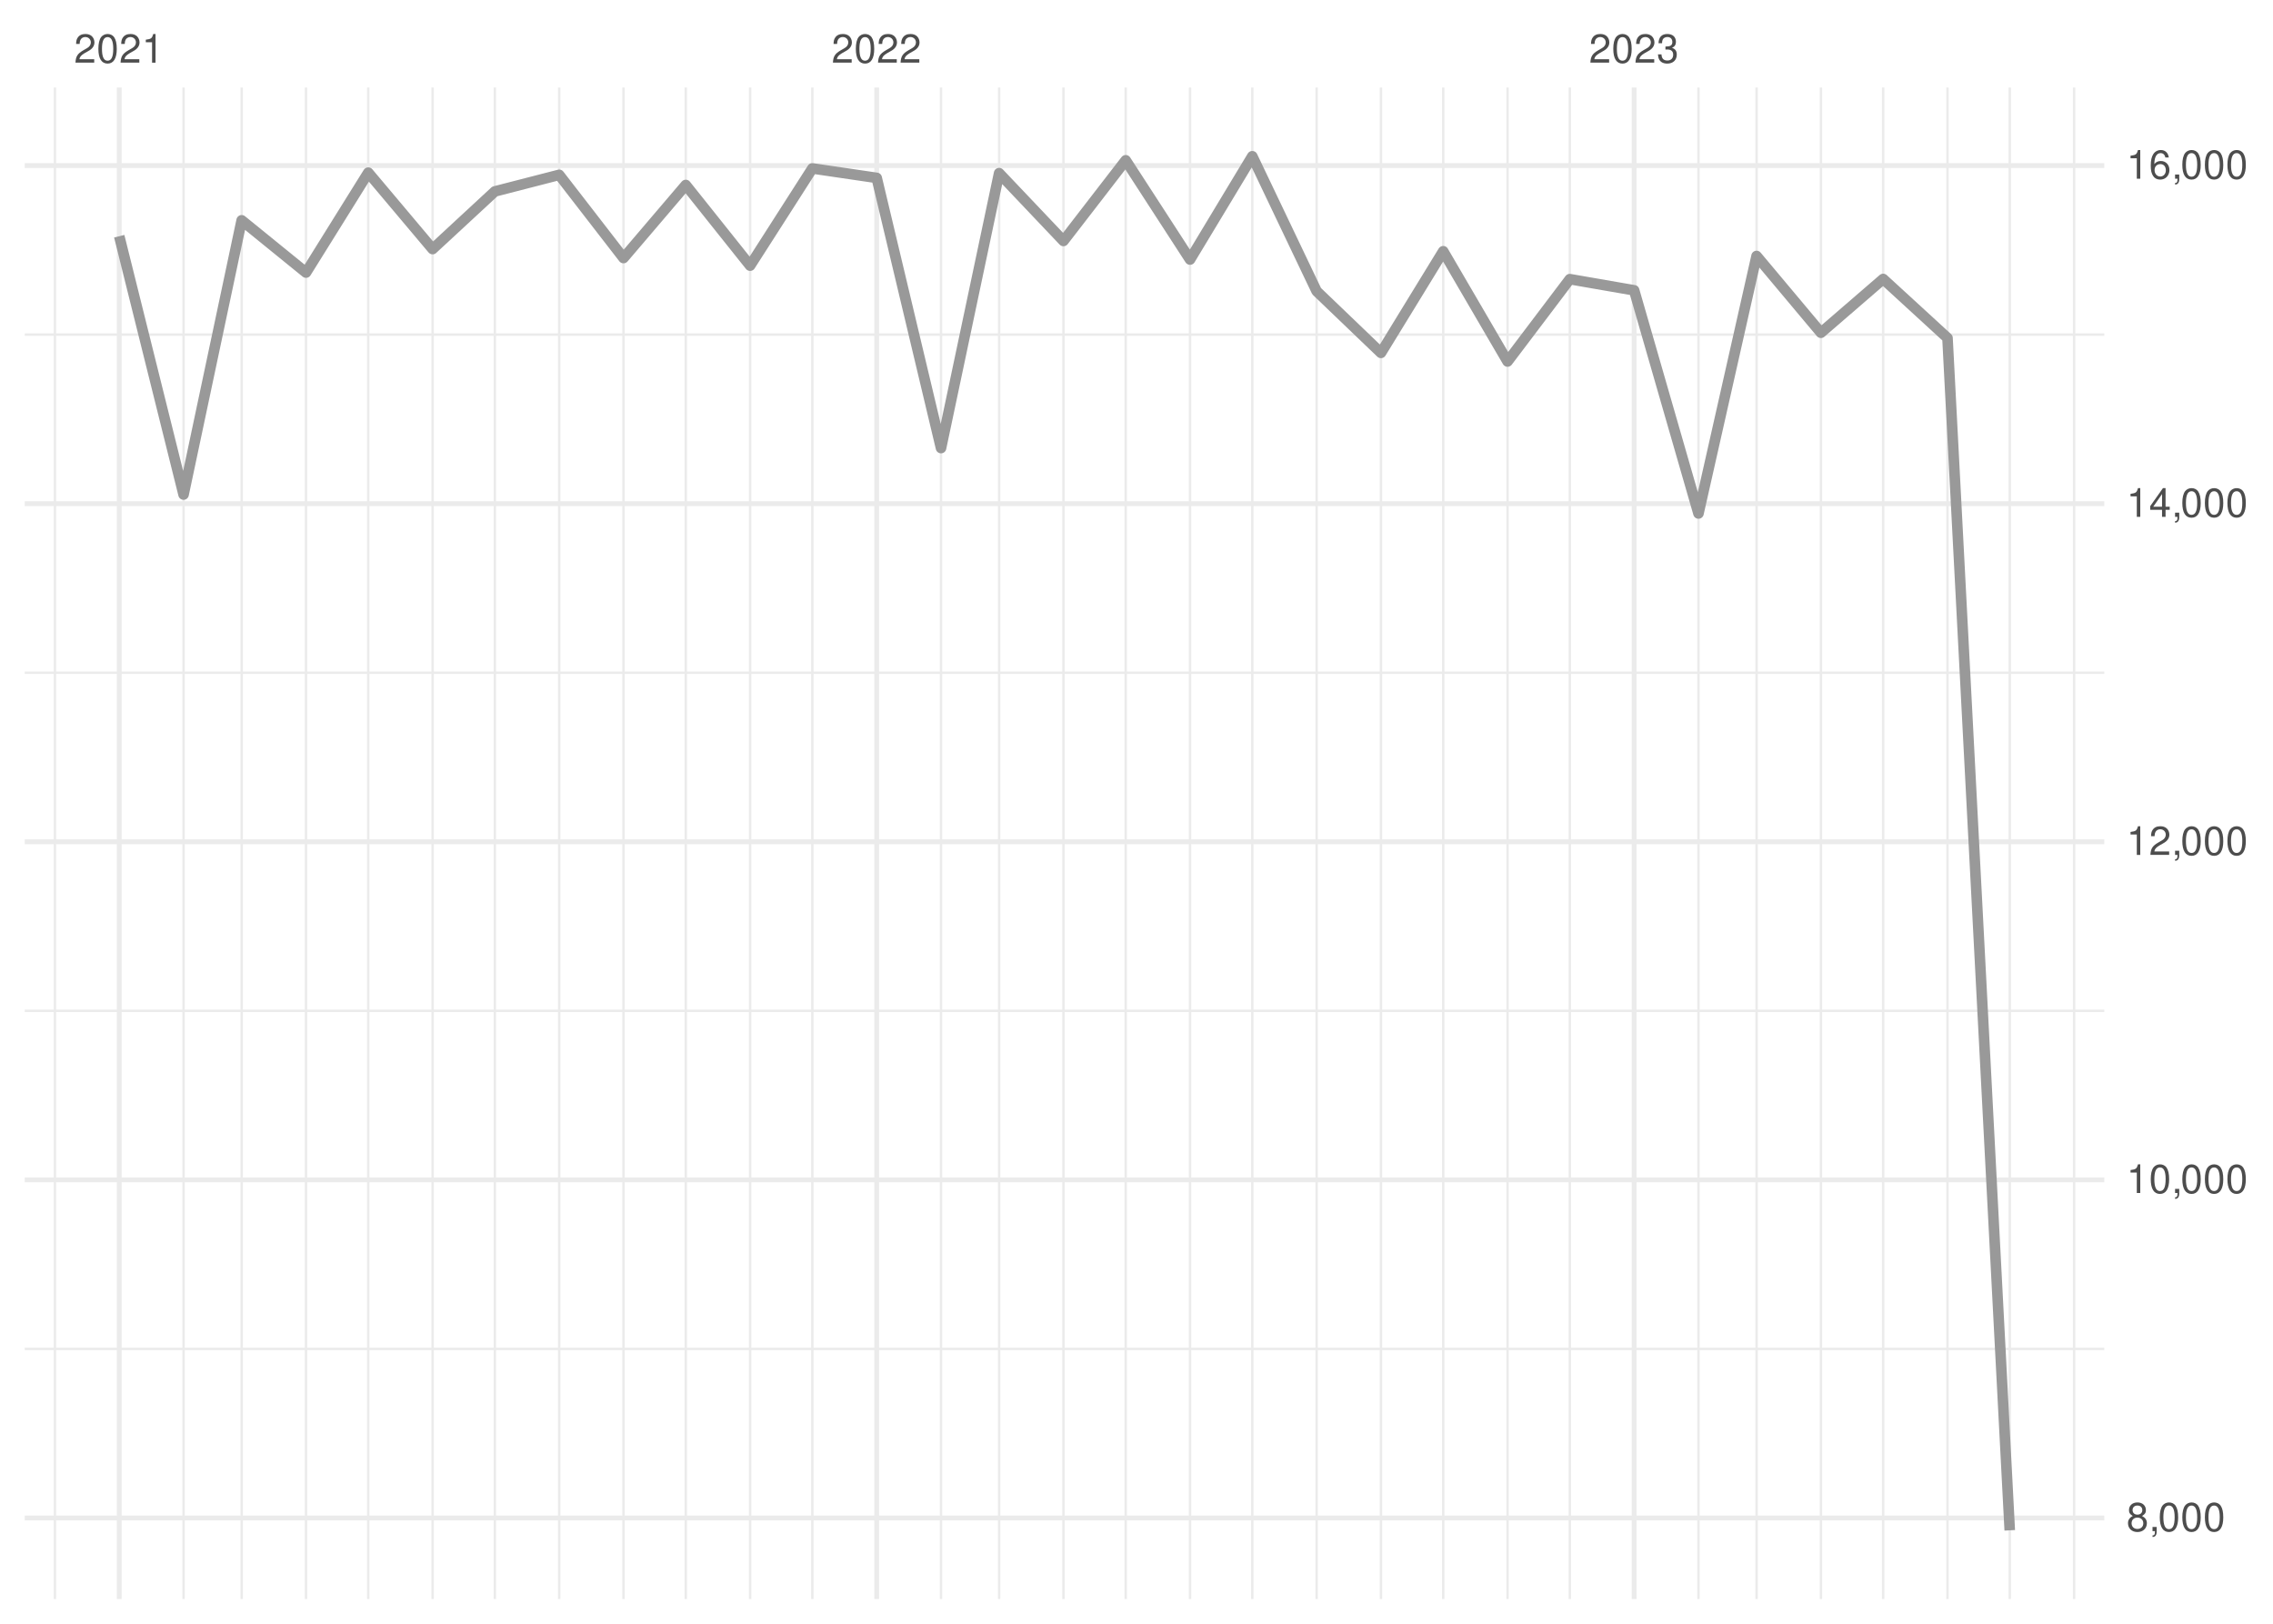
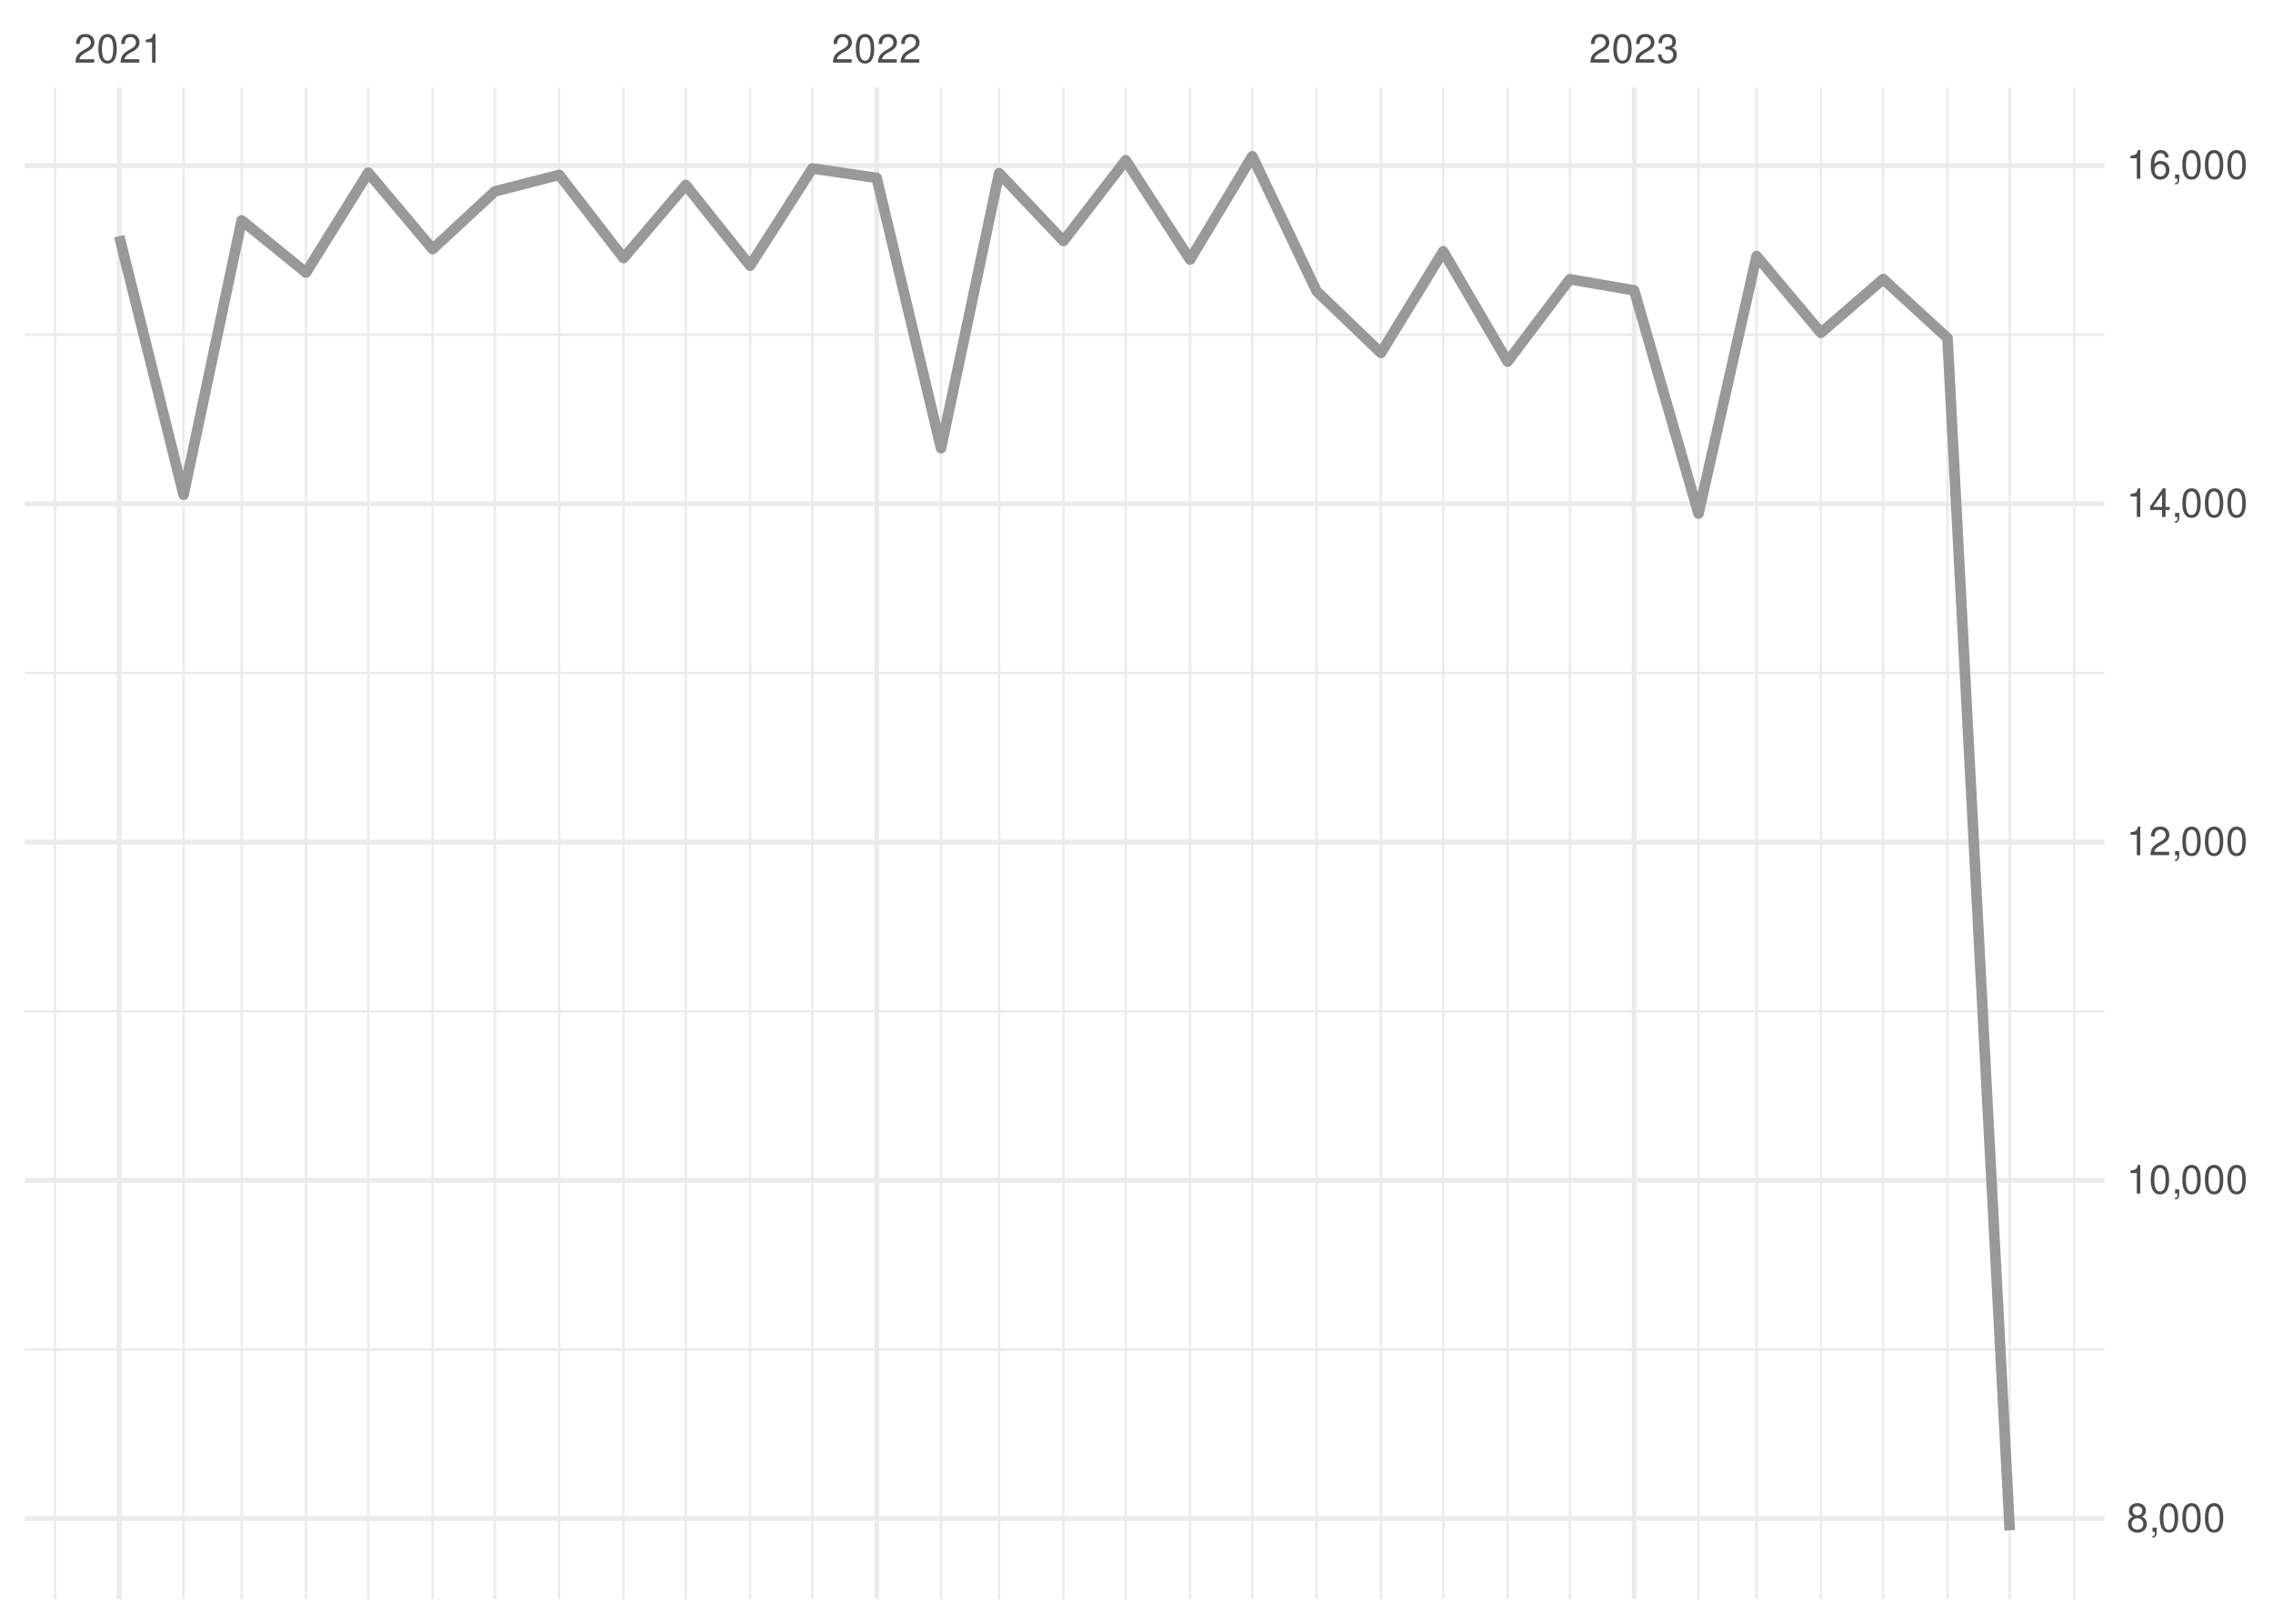
<svg xmlns="http://www.w3.org/2000/svg" xmlns:xlink="http://www.w3.org/1999/xlink" width="504pt" height="360pt" viewBox="0 0 504 360" version="1.1">
  <defs>
    <g>
      <symbol overflow="visible" id="glyph0-0">
        <path style="stroke:none;" d="" />
      </symbol>
      <symbol overflow="visible" id="glyph0-1">
        <path style="stroke:none;" d="M 4.453 -0.766 L 1.172 -0.766 C 1.25 -1.297 1.531 -1.625 2.297 -2.094 L 3.172 -2.594 C 4.047 -3.062 4.5 -3.719 4.5 -4.5 C 4.5 -5.031 4.281 -5.531 3.922 -5.875 C 3.547 -6.203 3.094 -6.359 2.5 -6.359 C 1.703 -6.359 1.125 -6.078 0.781 -5.531 C 0.547 -5.203 0.453 -4.797 0.438 -4.156 L 1.219 -4.156 C 1.234 -4.594 1.297 -4.844 1.406 -5.062 C 1.594 -5.438 2 -5.688 2.469 -5.688 C 3.172 -5.688 3.703 -5.172 3.703 -4.484 C 3.703 -3.969 3.406 -3.531 2.859 -3.219 L 2.047 -2.75 C 0.75 -2 0.375 -1.406 0.297 -0.016 L 4.453 -0.016 Z M 4.453 -0.766 " />
      </symbol>
      <symbol overflow="visible" id="glyph0-2">
        <path style="stroke:none;" d="M 2.422 -6.359 C 1.844 -6.359 1.312 -6.094 0.984 -5.672 C 0.578 -5.109 0.375 -4.25 0.375 -3.078 C 0.375 -0.938 1.078 0.203 2.422 0.203 C 3.734 0.203 4.453 -0.938 4.453 -3.031 C 4.453 -4.25 4.266 -5.078 3.859 -5.672 C 3.531 -6.109 3.016 -6.359 2.422 -6.359 Z M 2.422 -5.672 C 3.25 -5.672 3.672 -4.828 3.672 -3.094 C 3.672 -1.281 3.266 -0.438 2.406 -0.438 C 1.578 -0.438 1.172 -1.312 1.172 -3.062 C 1.172 -4.828 1.578 -5.672 2.422 -5.672 Z M 2.422 -5.672 " />
      </symbol>
      <symbol overflow="visible" id="glyph0-3">
        <path style="stroke:none;" d="M 2.281 -4.531 L 2.281 0 L 3.047 0 L 3.047 -6.359 L 2.547 -6.359 C 2.266 -5.391 2.094 -5.25 0.891 -5.094 L 0.891 -4.531 Z M 2.281 -4.531 " />
      </symbol>
      <symbol overflow="visible" id="glyph0-4">
        <path style="stroke:none;" d="M 1.938 -2.922 L 2.359 -2.922 C 3.203 -2.922 3.656 -2.531 3.656 -1.766 C 3.656 -0.969 3.172 -0.484 2.375 -0.484 C 1.516 -0.484 1.109 -0.922 1.062 -1.844 L 0.281 -1.844 C 0.312 -1.344 0.406 -1 0.547 -0.719 C 0.875 -0.109 1.484 0.203 2.344 0.203 C 3.625 0.203 4.453 -0.578 4.453 -1.781 C 4.453 -2.594 4.141 -3.031 3.391 -3.297 C 3.969 -3.531 4.266 -3.969 4.266 -4.609 C 4.266 -5.703 3.547 -6.359 2.359 -6.359 C 1.109 -6.359 0.438 -5.656 0.406 -4.312 L 1.188 -4.312 C 1.203 -4.703 1.234 -4.922 1.328 -5.109 C 1.5 -5.469 1.891 -5.688 2.375 -5.688 C 3.062 -5.688 3.469 -5.266 3.469 -4.578 C 3.469 -4.141 3.312 -3.859 2.969 -3.719 C 2.766 -3.625 2.484 -3.594 1.938 -3.578 Z M 1.938 -2.922 " />
      </symbol>
      <symbol overflow="visible" id="glyph0-5">
        <path style="stroke:none;" d="M 3.438 -3.359 C 4.094 -3.75 4.297 -4.062 4.297 -4.656 C 4.297 -5.672 3.531 -6.359 2.422 -6.359 C 1.312 -6.359 0.547 -5.672 0.547 -4.672 C 0.547 -4.062 0.75 -3.75 1.391 -3.359 C 0.672 -2.984 0.328 -2.469 0.328 -1.766 C 0.328 -0.609 1.172 0.203 2.422 0.203 C 3.656 0.203 4.516 -0.609 4.516 -1.766 C 4.516 -2.469 4.156 -2.984 3.438 -3.359 Z M 2.422 -5.672 C 3.078 -5.672 3.5 -5.281 3.5 -4.641 C 3.5 -4.047 3.062 -3.656 2.422 -3.656 C 1.766 -3.656 1.344 -4.047 1.344 -4.656 C 1.344 -5.281 1.766 -5.672 2.422 -5.672 Z M 2.422 -3 C 3.188 -3 3.719 -2.484 3.719 -1.75 C 3.719 -0.984 3.203 -0.484 2.406 -0.484 C 1.641 -0.484 1.125 -1 1.125 -1.734 C 1.125 -2.5 1.641 -3 2.422 -3 Z M 2.422 -3 " />
      </symbol>
      <symbol overflow="visible" id="glyph0-6">
        <path style="stroke:none;" d="M 0.766 -0.922 L 0.766 0 L 1.297 0 L 1.297 0.156 C 1.297 0.766 1.172 0.938 0.766 0.953 L 0.766 1.297 C 1.344 1.312 1.688 0.891 1.688 0.141 L 1.688 -0.922 Z M 0.766 -0.922 " />
      </symbol>
      <symbol overflow="visible" id="glyph0-7">
        <path style="stroke:none;" d="M 2.875 -1.547 L 2.875 0 L 3.656 0 L 3.656 -1.547 L 4.578 -1.547 L 4.578 -2.234 L 3.656 -2.234 L 3.656 -6.359 L 3.078 -6.359 L 0.25 -2.359 L 0.25 -1.547 Z M 2.875 -2.234 L 0.922 -2.234 L 2.875 -5.047 Z M 2.875 -2.234 " />
      </symbol>
      <symbol overflow="visible" id="glyph0-8">
        <path style="stroke:none;" d="M 4.375 -4.703 C 4.234 -5.75 3.562 -6.359 2.609 -6.359 C 1.922 -6.359 1.312 -6.031 0.938 -5.453 C 0.547 -4.828 0.375 -4.062 0.375 -2.906 C 0.375 -1.828 0.531 -1.156 0.906 -0.594 C 1.234 -0.078 1.781 0.203 2.469 0.203 C 3.656 0.203 4.516 -0.688 4.516 -1.922 C 4.516 -3.094 3.719 -3.922 2.609 -3.922 C 1.984 -3.922 1.5 -3.688 1.172 -3.234 C 1.172 -4.797 1.672 -5.672 2.562 -5.672 C 3.109 -5.672 3.484 -5.328 3.609 -4.703 Z M 2.5 -3.234 C 3.25 -3.234 3.719 -2.703 3.719 -1.859 C 3.719 -1.062 3.188 -0.484 2.484 -0.484 C 1.766 -0.484 1.219 -1.094 1.219 -1.906 C 1.219 -2.688 1.734 -3.234 2.5 -3.234 Z M 2.5 -3.234 " />
      </symbol>
    </g>
    <clipPath id="clip1">
      <path d="M 5.48 298 L 466.59 298 L 466.59 300 L 5.48 300 Z M 5.48 298 " />
    </clipPath>
    <clipPath id="clip2">
      <path d="M 5.48 223 L 466.59 223 L 466.59 225 L 5.48 225 Z M 5.48 223 " />
    </clipPath>
    <clipPath id="clip3">
      <path d="M 5.48 148 L 466.59 148 L 466.59 150 L 5.48 150 Z M 5.48 148 " />
    </clipPath>
    <clipPath id="clip4">
      <path d="M 5.48 73 L 466.59 73 L 466.59 75 L 5.48 75 Z M 5.48 73 " />
    </clipPath>
    <clipPath id="clip5">
      <path d="M 11 19.41 L 13 19.41 L 13 354.52 L 11 354.52 Z M 11 19.41 " />
    </clipPath>
    <clipPath id="clip6">
      <path d="M 40 19.41 L 41 19.41 L 41 354.52 L 40 354.52 Z M 40 19.41 " />
    </clipPath>
    <clipPath id="clip7">
      <path d="M 53 19.41 L 54 19.41 L 54 354.52 L 53 354.52 Z M 53 19.41 " />
    </clipPath>
    <clipPath id="clip8">
      <path d="M 67 19.41 L 69 19.41 L 69 354.52 L 67 354.52 Z M 67 19.41 " />
    </clipPath>
    <clipPath id="clip9">
      <path d="M 81 19.41 L 82 19.41 L 82 354.52 L 81 354.52 Z M 81 19.41 " />
    </clipPath>
    <clipPath id="clip10">
      <path d="M 95 19.41 L 97 19.41 L 97 354.52 L 95 354.52 Z M 95 19.41 " />
    </clipPath>
    <clipPath id="clip11">
      <path d="M 109 19.41 L 110 19.41 L 110 354.52 L 109 354.52 Z M 109 19.41 " />
    </clipPath>
    <clipPath id="clip12">
      <path d="M 123 19.41 L 125 19.41 L 125 354.52 L 123 354.52 Z M 123 19.41 " />
    </clipPath>
    <clipPath id="clip13">
      <path d="M 137 19.41 L 139 19.41 L 139 354.52 L 137 354.52 Z M 137 19.41 " />
    </clipPath>
    <clipPath id="clip14">
      <path d="M 151 19.41 L 153 19.41 L 153 354.52 L 151 354.52 Z M 151 19.41 " />
    </clipPath>
    <clipPath id="clip15">
      <path d="M 166 19.41 L 167 19.41 L 167 354.52 L 166 354.52 Z M 166 19.41 " />
    </clipPath>
    <clipPath id="clip16">
      <path d="M 179 19.41 L 181 19.41 L 181 354.52 L 179 354.52 Z M 179 19.41 " />
    </clipPath>
    <clipPath id="clip17">
      <path d="M 208 19.41 L 209 19.41 L 209 354.52 L 208 354.52 Z M 208 19.41 " />
    </clipPath>
    <clipPath id="clip18">
      <path d="M 221 19.41 L 222 19.41 L 222 354.52 L 221 354.52 Z M 221 19.41 " />
    </clipPath>
    <clipPath id="clip19">
      <path d="M 235 19.41 L 237 19.41 L 237 354.52 L 235 354.52 Z M 235 19.41 " />
    </clipPath>
    <clipPath id="clip20">
      <path d="M 249 19.41 L 250 19.41 L 250 354.52 L 249 354.52 Z M 249 19.41 " />
    </clipPath>
    <clipPath id="clip21">
      <path d="M 263 19.41 L 265 19.41 L 265 354.52 L 263 354.52 Z M 263 19.41 " />
    </clipPath>
    <clipPath id="clip22">
      <path d="M 277 19.41 L 278 19.41 L 278 354.52 L 277 354.52 Z M 277 19.41 " />
    </clipPath>
    <clipPath id="clip23">
      <path d="M 291 19.41 L 293 19.41 L 293 354.52 L 291 354.52 Z M 291 19.41 " />
    </clipPath>
    <clipPath id="clip24">
      <path d="M 305 19.41 L 307 19.41 L 307 354.52 L 305 354.52 Z M 305 19.41 " />
    </clipPath>
    <clipPath id="clip25">
      <path d="M 319 19.41 L 321 19.41 L 321 354.52 L 319 354.52 Z M 319 19.41 " />
    </clipPath>
    <clipPath id="clip26">
      <path d="M 334 19.41 L 335 19.41 L 335 354.52 L 334 354.52 Z M 334 19.41 " />
    </clipPath>
    <clipPath id="clip27">
      <path d="M 347 19.41 L 349 19.41 L 349 354.52 L 347 354.52 Z M 347 19.41 " />
    </clipPath>
    <clipPath id="clip28">
      <path d="M 376 19.41 L 377 19.41 L 377 354.52 L 376 354.52 Z M 376 19.41 " />
    </clipPath>
    <clipPath id="clip29">
      <path d="M 389 19.41 L 390 19.41 L 390 354.52 L 389 354.52 Z M 389 19.41 " />
    </clipPath>
    <clipPath id="clip30">
      <path d="M 403 19.41 L 405 19.41 L 405 354.52 L 403 354.52 Z M 403 19.41 " />
    </clipPath>
    <clipPath id="clip31">
      <path d="M 417 19.41 L 418 19.41 L 418 354.52 L 417 354.52 Z M 417 19.41 " />
    </clipPath>
    <clipPath id="clip32">
      <path d="M 431 19.41 L 433 19.41 L 433 354.52 L 431 354.52 Z M 431 19.41 " />
    </clipPath>
    <clipPath id="clip33">
      <path d="M 445 19.41 L 446 19.41 L 446 354.52 L 445 354.52 Z M 445 19.41 " />
    </clipPath>
    <clipPath id="clip34">
      <path d="M 459 19.41 L 461 19.41 L 461 354.52 L 459 354.52 Z M 459 19.41 " />
    </clipPath>
    <clipPath id="clip35">
      <path d="M 5.48 336 L 466.59 336 L 466.59 338 L 5.48 338 Z M 5.48 336 " />
    </clipPath>
    <clipPath id="clip36">
      <path d="M 5.48 261 L 466.59 261 L 466.59 263 L 5.48 263 Z M 5.48 261 " />
    </clipPath>
    <clipPath id="clip37">
      <path d="M 5.48 186 L 466.59 186 L 466.59 188 L 5.48 188 Z M 5.48 186 " />
    </clipPath>
    <clipPath id="clip38">
      <path d="M 5.48 111 L 466.59 111 L 466.59 113 L 5.48 113 Z M 5.48 111 " />
    </clipPath>
    <clipPath id="clip39">
      <path d="M 5.48 36 L 466.59 36 L 466.59 38 L 5.48 38 Z M 5.48 36 " />
    </clipPath>
    <clipPath id="clip40">
      <path d="M 25 19.41 L 27 19.41 L 27 354.52 L 25 354.52 Z M 25 19.41 " />
    </clipPath>
    <clipPath id="clip41">
      <path d="M 193 19.41 L 195 19.41 L 195 354.52 L 193 354.52 Z M 193 19.41 " />
    </clipPath>
    <clipPath id="clip42">
      <path d="M 361 19.41 L 363 19.41 L 363 354.52 L 361 354.52 Z M 361 19.41 " />
    </clipPath>
  </defs>
  <g id="surface26">
    <rect x="0" y="0" width="504" height="360" style="fill:rgb(100%,100%,100%);fill-opacity:1;stroke:none;" />
    <g clip-path="url(#clip1)" clip-rule="nonzero">
-       <path style="fill:none;stroke-width:0.533;stroke-linecap:butt;stroke-linejoin:round;stroke:rgb(92.157%,92.157%,92.157%);stroke-opacity:1;stroke-miterlimit:10;" d="M 5.48 299.07 L 466.59 299.07 " />
+       <path style="fill:none;stroke-width:0.533;stroke-linecap:butt;stroke-linejoin:round;stroke:rgb(92.157%,92.157%,92.157%);stroke-opacity:1;stroke-miterlimit:10;" d="M 5.48 299.203 L 466.59 299.203 " />
    </g>
    <g clip-path="url(#clip2)" clip-rule="nonzero">
-       <path style="fill:none;stroke-width:0.533;stroke-linecap:butt;stroke-linejoin:round;stroke:rgb(92.157%,92.157%,92.157%);stroke-opacity:1;stroke-miterlimit:10;" d="M 5.48 224.109 L 466.59 224.109 " />
+       <path style="fill:none;stroke-width:0.533;stroke-linecap:butt;stroke-linejoin:round;stroke:rgb(92.157%,92.157%,92.157%);stroke-opacity:1;stroke-miterlimit:10;" d="M 5.48 224.203 L 466.59 224.203 " />
    </g>
    <g clip-path="url(#clip3)" clip-rule="nonzero">
-       <path style="fill:none;stroke-width:0.533;stroke-linecap:butt;stroke-linejoin:round;stroke:rgb(92.157%,92.157%,92.157%);stroke-opacity:1;stroke-miterlimit:10;" d="M 5.48 149.148 L 466.59 149.148 " />
+       <path style="fill:none;stroke-width:0.533;stroke-linecap:butt;stroke-linejoin:round;stroke:rgb(92.157%,92.157%,92.157%);stroke-opacity:1;stroke-miterlimit:10;" d="M 5.48 149.203 L 466.59 149.203 " />
    </g>
    <g clip-path="url(#clip4)" clip-rule="nonzero">
-       <path style="fill:none;stroke-width:0.533;stroke-linecap:butt;stroke-linejoin:round;stroke:rgb(92.157%,92.157%,92.157%);stroke-opacity:1;stroke-miterlimit:10;" d="M 5.48 74.188 L 466.59 74.188 " />
+       <path style="fill:none;stroke-width:0.533;stroke-linecap:butt;stroke-linejoin:round;stroke:rgb(92.157%,92.157%,92.157%);stroke-opacity:1;stroke-miterlimit:10;" d="M 5.48 74.203 L 466.59 74.203 " />
    </g>
    <g clip-path="url(#clip5)" clip-rule="nonzero">
      <path style="fill:none;stroke-width:0.533;stroke-linecap:butt;stroke-linejoin:round;stroke:rgb(92.157%,92.157%,92.157%);stroke-opacity:1;stroke-miterlimit:10;" d="M 12.176 354.52 L 12.176 19.41 " />
    </g>
    <g clip-path="url(#clip6)" clip-rule="nonzero">
      <path style="fill:none;stroke-width:0.533;stroke-linecap:butt;stroke-linejoin:round;stroke:rgb(92.157%,92.157%,92.157%);stroke-opacity:1;stroke-miterlimit:10;" d="M 40.703 354.52 L 40.703 19.41 " />
    </g>
    <g clip-path="url(#clip7)" clip-rule="nonzero">
      <path style="fill:none;stroke-width:0.533;stroke-linecap:butt;stroke-linejoin:round;stroke:rgb(92.157%,92.157%,92.157%);stroke-opacity:1;stroke-miterlimit:10;" d="M 53.586 354.52 L 53.586 19.41 " />
    </g>
    <g clip-path="url(#clip8)" clip-rule="nonzero">
      <path style="fill:none;stroke-width:0.533;stroke-linecap:butt;stroke-linejoin:round;stroke:rgb(92.157%,92.157%,92.157%);stroke-opacity:1;stroke-miterlimit:10;" d="M 67.852 354.52 L 67.852 19.41 " />
    </g>
    <g clip-path="url(#clip9)" clip-rule="nonzero">
      <path style="fill:none;stroke-width:0.533;stroke-linecap:butt;stroke-linejoin:round;stroke:rgb(92.157%,92.157%,92.157%);stroke-opacity:1;stroke-miterlimit:10;" d="M 81.656 354.52 L 81.656 19.41 " />
    </g>
    <g clip-path="url(#clip10)" clip-rule="nonzero">
      <path style="fill:none;stroke-width:0.533;stroke-linecap:butt;stroke-linejoin:round;stroke:rgb(92.157%,92.157%,92.157%);stroke-opacity:1;stroke-miterlimit:10;" d="M 95.922 354.52 L 95.922 19.41 " />
    </g>
    <g clip-path="url(#clip11)" clip-rule="nonzero">
      <path style="fill:none;stroke-width:0.533;stroke-linecap:butt;stroke-linejoin:round;stroke:rgb(92.157%,92.157%,92.157%);stroke-opacity:1;stroke-miterlimit:10;" d="M 109.727 354.52 L 109.727 19.41 " />
    </g>
    <g clip-path="url(#clip12)" clip-rule="nonzero">
      <path style="fill:none;stroke-width:0.533;stroke-linecap:butt;stroke-linejoin:round;stroke:rgb(92.157%,92.157%,92.157%);stroke-opacity:1;stroke-miterlimit:10;" d="M 123.988 354.52 L 123.988 19.41 " />
    </g>
    <g clip-path="url(#clip13)" clip-rule="nonzero">
      <path style="fill:none;stroke-width:0.533;stroke-linecap:butt;stroke-linejoin:round;stroke:rgb(92.157%,92.157%,92.157%);stroke-opacity:1;stroke-miterlimit:10;" d="M 138.254 354.52 L 138.254 19.41 " />
    </g>
    <g clip-path="url(#clip14)" clip-rule="nonzero">
      <path style="fill:none;stroke-width:0.533;stroke-linecap:butt;stroke-linejoin:round;stroke:rgb(92.157%,92.157%,92.157%);stroke-opacity:1;stroke-miterlimit:10;" d="M 152.059 354.52 L 152.059 19.41 " />
    </g>
    <g clip-path="url(#clip15)" clip-rule="nonzero">
      <path style="fill:none;stroke-width:0.533;stroke-linecap:butt;stroke-linejoin:round;stroke:rgb(92.157%,92.157%,92.157%);stroke-opacity:1;stroke-miterlimit:10;" d="M 166.324 354.52 L 166.324 19.41 " />
    </g>
    <g clip-path="url(#clip16)" clip-rule="nonzero">
      <path style="fill:none;stroke-width:0.533;stroke-linecap:butt;stroke-linejoin:round;stroke:rgb(92.157%,92.157%,92.157%);stroke-opacity:1;stroke-miterlimit:10;" d="M 180.125 354.52 L 180.125 19.41 " />
    </g>
    <g clip-path="url(#clip17)" clip-rule="nonzero">
      <path style="fill:none;stroke-width:0.533;stroke-linecap:butt;stroke-linejoin:round;stroke:rgb(92.157%,92.157%,92.157%);stroke-opacity:1;stroke-miterlimit:10;" d="M 208.656 354.52 L 208.656 19.41 " />
    </g>
    <g clip-path="url(#clip18)" clip-rule="nonzero">
      <path style="fill:none;stroke-width:0.533;stroke-linecap:butt;stroke-linejoin:round;stroke:rgb(92.157%,92.157%,92.157%);stroke-opacity:1;stroke-miterlimit:10;" d="M 221.539 354.52 L 221.539 19.41 " />
    </g>
    <g clip-path="url(#clip19)" clip-rule="nonzero">
      <path style="fill:none;stroke-width:0.533;stroke-linecap:butt;stroke-linejoin:round;stroke:rgb(92.157%,92.157%,92.157%);stroke-opacity:1;stroke-miterlimit:10;" d="M 235.805 354.52 L 235.805 19.41 " />
    </g>
    <g clip-path="url(#clip20)" clip-rule="nonzero">
      <path style="fill:none;stroke-width:0.533;stroke-linecap:butt;stroke-linejoin:round;stroke:rgb(92.157%,92.157%,92.157%);stroke-opacity:1;stroke-miterlimit:10;" d="M 249.609 354.52 L 249.609 19.41 " />
    </g>
    <g clip-path="url(#clip21)" clip-rule="nonzero">
      <path style="fill:none;stroke-width:0.533;stroke-linecap:butt;stroke-linejoin:round;stroke:rgb(92.157%,92.157%,92.157%);stroke-opacity:1;stroke-miterlimit:10;" d="M 263.871 354.52 L 263.871 19.41 " />
    </g>
    <g clip-path="url(#clip22)" clip-rule="nonzero">
      <path style="fill:none;stroke-width:0.533;stroke-linecap:butt;stroke-linejoin:round;stroke:rgb(92.157%,92.157%,92.157%);stroke-opacity:1;stroke-miterlimit:10;" d="M 277.676 354.52 L 277.676 19.41 " />
    </g>
    <g clip-path="url(#clip23)" clip-rule="nonzero">
      <path style="fill:none;stroke-width:0.533;stroke-linecap:butt;stroke-linejoin:round;stroke:rgb(92.157%,92.157%,92.157%);stroke-opacity:1;stroke-miterlimit:10;" d="M 291.941 354.52 L 291.941 19.41 " />
    </g>
    <g clip-path="url(#clip24)" clip-rule="nonzero">
      <path style="fill:none;stroke-width:0.533;stroke-linecap:butt;stroke-linejoin:round;stroke:rgb(92.157%,92.157%,92.157%);stroke-opacity:1;stroke-miterlimit:10;" d="M 306.207 354.52 L 306.207 19.41 " />
    </g>
    <g clip-path="url(#clip25)" clip-rule="nonzero">
      <path style="fill:none;stroke-width:0.533;stroke-linecap:butt;stroke-linejoin:round;stroke:rgb(92.157%,92.157%,92.157%);stroke-opacity:1;stroke-miterlimit:10;" d="M 320.012 354.52 L 320.012 19.41 " />
    </g>
    <g clip-path="url(#clip26)" clip-rule="nonzero">
      <path style="fill:none;stroke-width:0.533;stroke-linecap:butt;stroke-linejoin:round;stroke:rgb(92.157%,92.157%,92.157%);stroke-opacity:1;stroke-miterlimit:10;" d="M 334.273 354.52 L 334.273 19.41 " />
    </g>
    <g clip-path="url(#clip27)" clip-rule="nonzero">
      <path style="fill:none;stroke-width:0.533;stroke-linecap:butt;stroke-linejoin:round;stroke:rgb(92.157%,92.157%,92.157%);stroke-opacity:1;stroke-miterlimit:10;" d="M 348.078 354.52 L 348.078 19.41 " />
    </g>
    <g clip-path="url(#clip28)" clip-rule="nonzero">
      <path style="fill:none;stroke-width:0.533;stroke-linecap:butt;stroke-linejoin:round;stroke:rgb(92.157%,92.157%,92.157%);stroke-opacity:1;stroke-miterlimit:10;" d="M 376.609 354.52 L 376.609 19.41 " />
    </g>
    <g clip-path="url(#clip29)" clip-rule="nonzero">
      <path style="fill:none;stroke-width:0.533;stroke-linecap:butt;stroke-linejoin:round;stroke:rgb(92.157%,92.157%,92.157%);stroke-opacity:1;stroke-miterlimit:10;" d="M 389.492 354.52 L 389.492 19.41 " />
    </g>
    <g clip-path="url(#clip30)" clip-rule="nonzero">
      <path style="fill:none;stroke-width:0.533;stroke-linecap:butt;stroke-linejoin:round;stroke:rgb(92.157%,92.157%,92.157%);stroke-opacity:1;stroke-miterlimit:10;" d="M 403.758 354.52 L 403.758 19.41 " />
    </g>
    <g clip-path="url(#clip31)" clip-rule="nonzero">
      <path style="fill:none;stroke-width:0.533;stroke-linecap:butt;stroke-linejoin:round;stroke:rgb(92.157%,92.157%,92.157%);stroke-opacity:1;stroke-miterlimit:10;" d="M 417.562 354.52 L 417.562 19.41 " />
    </g>
    <g clip-path="url(#clip32)" clip-rule="nonzero">
      <path style="fill:none;stroke-width:0.533;stroke-linecap:butt;stroke-linejoin:round;stroke:rgb(92.157%,92.157%,92.157%);stroke-opacity:1;stroke-miterlimit:10;" d="M 431.824 354.52 L 431.824 19.41 " />
    </g>
    <g clip-path="url(#clip33)" clip-rule="nonzero">
      <path style="fill:none;stroke-width:0.533;stroke-linecap:butt;stroke-linejoin:round;stroke:rgb(92.157%,92.157%,92.157%);stroke-opacity:1;stroke-miterlimit:10;" d="M 445.629 354.52 L 445.629 19.41 " />
    </g>
    <g clip-path="url(#clip34)" clip-rule="nonzero">
      <path style="fill:none;stroke-width:0.533;stroke-linecap:butt;stroke-linejoin:round;stroke:rgb(92.157%,92.157%,92.157%);stroke-opacity:1;stroke-miterlimit:10;" d="M 459.895 354.52 L 459.895 19.41 " />
    </g>
    <g clip-path="url(#clip35)" clip-rule="nonzero">
-       <path style="fill:none;stroke-width:1.067;stroke-linecap:butt;stroke-linejoin:round;stroke:rgb(92.157%,92.157%,92.157%);stroke-opacity:1;stroke-miterlimit:10;" d="M 5.48 336.551 L 466.59 336.551 " />
+       <path style="fill:none;stroke-width:1.067;stroke-linecap:butt;stroke-linejoin:round;stroke:rgb(92.157%,92.157%,92.157%);stroke-opacity:1;stroke-miterlimit:10;" d="M 5.48 336.699 L 466.59 336.699 " />
    </g>
    <g clip-path="url(#clip36)" clip-rule="nonzero">
-       <path style="fill:none;stroke-width:1.067;stroke-linecap:butt;stroke-linejoin:round;stroke:rgb(92.157%,92.157%,92.157%);stroke-opacity:1;stroke-miterlimit:10;" d="M 5.48 261.59 L 466.59 261.59 " />
+       <path style="fill:none;stroke-width:1.067;stroke-linecap:butt;stroke-linejoin:round;stroke:rgb(92.157%,92.157%,92.157%);stroke-opacity:1;stroke-miterlimit:10;" d="M 5.48 261.703 L 466.59 261.703 " />
    </g>
    <g clip-path="url(#clip37)" clip-rule="nonzero">
-       <path style="fill:none;stroke-width:1.067;stroke-linecap:butt;stroke-linejoin:round;stroke:rgb(92.157%,92.157%,92.157%);stroke-opacity:1;stroke-miterlimit:10;" d="M 5.48 186.629 L 466.59 186.629 " />
+       <path style="fill:none;stroke-width:1.067;stroke-linecap:butt;stroke-linejoin:round;stroke:rgb(92.157%,92.157%,92.157%);stroke-opacity:1;stroke-miterlimit:10;" d="M 5.48 186.703 L 466.59 186.703 " />
    </g>
    <g clip-path="url(#clip38)" clip-rule="nonzero">
-       <path style="fill:none;stroke-width:1.067;stroke-linecap:butt;stroke-linejoin:round;stroke:rgb(92.157%,92.157%,92.157%);stroke-opacity:1;stroke-miterlimit:10;" d="M 5.48 111.668 L 466.59 111.668 " />
+       <path style="fill:none;stroke-width:1.067;stroke-linecap:butt;stroke-linejoin:round;stroke:rgb(92.157%,92.157%,92.157%);stroke-opacity:1;stroke-miterlimit:10;" d="M 5.48 111.703 L 466.59 111.703 " />
    </g>
    <g clip-path="url(#clip39)" clip-rule="nonzero">
-       <path style="fill:none;stroke-width:1.067;stroke-linecap:butt;stroke-linejoin:round;stroke:rgb(92.157%,92.157%,92.157%);stroke-opacity:1;stroke-miterlimit:10;" d="M 5.48 36.703 L 466.59 36.703 " />
+       <path style="fill:none;stroke-width:1.067;stroke-linecap:butt;stroke-linejoin:round;stroke:rgb(92.157%,92.157%,92.157%);stroke-opacity:1;stroke-miterlimit:10;" d="M 5.48 36.707 L 466.59 36.707 " />
    </g>
    <g clip-path="url(#clip40)" clip-rule="nonzero">
      <path style="fill:none;stroke-width:1.067;stroke-linecap:butt;stroke-linejoin:round;stroke:rgb(92.157%,92.157%,92.157%);stroke-opacity:1;stroke-miterlimit:10;" d="M 26.438 354.52 L 26.438 19.41 " />
    </g>
    <g clip-path="url(#clip41)" clip-rule="nonzero">
      <path style="fill:none;stroke-width:1.067;stroke-linecap:butt;stroke-linejoin:round;stroke:rgb(92.157%,92.157%,92.157%);stroke-opacity:1;stroke-miterlimit:10;" d="M 194.391 354.52 L 194.391 19.41 " />
    </g>
    <g clip-path="url(#clip42)" clip-rule="nonzero">
      <path style="fill:none;stroke-width:1.067;stroke-linecap:butt;stroke-linejoin:round;stroke:rgb(92.157%,92.157%,92.157%);stroke-opacity:1;stroke-miterlimit:10;" d="M 362.344 354.52 L 362.344 19.41 " />
    </g>
-     <path style="fill:none;stroke-width:2.347;stroke-linecap:butt;stroke-linejoin:round;stroke:rgb(60%,60%,60%);stroke-opacity:1;stroke-miterlimit:10;" d="M 26.438 52.371 L 40.703 109.641 L 53.586 48.848 L 67.852 60.43 L 81.656 38.277 L 95.922 55.219 L 109.727 42.438 L 123.988 38.766 L 138.254 57.207 L 152.059 41.016 L 166.324 58.895 L 180.125 37.344 L 194.391 39.441 L 208.656 99.336 L 221.539 38.391 L 235.805 53.422 L 249.609 35.543 L 263.871 57.543 L 277.676 34.645 L 291.941 64.555 L 306.207 78.234 L 320.012 55.707 L 334.273 80.145 L 348.078 61.891 L 362.344 64.367 L 376.609 113.84 L 389.492 56.758 L 403.758 73.773 L 417.562 61.855 L 431.824 74.934 L 445.629 339.289 " />
+     <path style="fill:none;stroke-width:2.347;stroke-linecap:butt;stroke-linejoin:round;stroke:rgb(60%,60%,60%);stroke-opacity:1;stroke-miterlimit:10;" d="M 26.438 52.379 L 40.703 109.68 L 53.586 48.855 L 67.852 60.441 L 81.656 38.281 L 95.922 55.23 L 109.727 42.441 L 123.988 38.77 L 138.254 57.219 L 152.059 41.02 L 166.324 58.906 L 180.125 37.344 L 194.391 39.441 L 208.656 99.367 L 221.539 38.395 L 235.805 53.43 L 249.609 35.543 L 263.871 57.555 L 277.676 34.645 L 291.941 64.566 L 306.207 78.254 L 320.012 55.719 L 334.273 80.168 L 348.078 61.906 L 362.344 64.379 L 376.609 113.879 L 389.492 56.77 L 403.758 73.793 L 417.562 61.867 L 431.824 74.953 L 445.629 339.289 " />
    <g style="fill:rgb(30.196%,30.196%,30.196%);fill-opacity:1;">
      <use xlink:href="#glyph0-1" x="16.438" y="13.896" />
      <use xlink:href="#glyph0-2" x="21.438" y="13.896" />
      <use xlink:href="#glyph0-1" x="26.438" y="13.896" />
      <use xlink:href="#glyph0-3" x="31.438" y="13.896" />
    </g>
    <g style="fill:rgb(30.196%,30.196%,30.196%);fill-opacity:1;">
      <use xlink:href="#glyph0-1" x="184.391" y="13.896" />
      <use xlink:href="#glyph0-2" x="189.391" y="13.896" />
      <use xlink:href="#glyph0-1" x="194.391" y="13.896" />
      <use xlink:href="#glyph0-1" x="199.391" y="13.896" />
    </g>
    <g style="fill:rgb(30.196%,30.196%,30.196%);fill-opacity:1;">
      <use xlink:href="#glyph0-1" x="352.344" y="13.896" />
      <use xlink:href="#glyph0-2" x="357.344" y="13.896" />
      <use xlink:href="#glyph0-1" x="362.344" y="13.896" />
      <use xlink:href="#glyph0-4" x="367.344" y="13.896" />
    </g>
    <g style="fill:rgb(30.196%,30.196%,30.196%);fill-opacity:1;">
-       <use xlink:href="#glyph0-5" x="471.52" y="339.466" />
-       <use xlink:href="#glyph0-6" x="476.52" y="339.466" />
-       <use xlink:href="#glyph0-2" x="478.52" y="339.466" />
-       <use xlink:href="#glyph0-2" x="483.52" y="339.466" />
-       <use xlink:href="#glyph0-2" x="488.52" y="339.466" />
-     </g>
-     <g style="fill:rgb(30.196%,30.196%,30.196%);fill-opacity:1;">
-       <use xlink:href="#glyph0-3" x="471.52" y="264.505" />
-       <use xlink:href="#glyph0-2" x="476.52" y="264.505" />
-       <use xlink:href="#glyph0-6" x="481.52" y="264.505" />
-       <use xlink:href="#glyph0-2" x="483.52" y="264.505" />
-       <use xlink:href="#glyph0-2" x="488.52" y="264.505" />
-       <use xlink:href="#glyph0-2" x="493.52" y="264.505" />
-     </g>
-     <g style="fill:rgb(30.196%,30.196%,30.196%);fill-opacity:1;">
-       <use xlink:href="#glyph0-3" x="471.52" y="189.544" />
-       <use xlink:href="#glyph0-1" x="476.52" y="189.544" />
-       <use xlink:href="#glyph0-6" x="481.52" y="189.544" />
-       <use xlink:href="#glyph0-2" x="483.52" y="189.544" />
-       <use xlink:href="#glyph0-2" x="488.52" y="189.544" />
-       <use xlink:href="#glyph0-2" x="493.52" y="189.544" />
-     </g>
-     <g style="fill:rgb(30.196%,30.196%,30.196%);fill-opacity:1;">
-       <use xlink:href="#glyph0-3" x="471.52" y="114.583" />
-       <use xlink:href="#glyph0-7" x="476.52" y="114.583" />
-       <use xlink:href="#glyph0-6" x="481.52" y="114.583" />
-       <use xlink:href="#glyph0-2" x="483.52" y="114.583" />
-       <use xlink:href="#glyph0-2" x="488.52" y="114.583" />
-       <use xlink:href="#glyph0-2" x="493.52" y="114.583" />
-     </g>
-     <g style="fill:rgb(30.196%,30.196%,30.196%);fill-opacity:1;">
-       <use xlink:href="#glyph0-3" x="471.52" y="39.618" />
-       <use xlink:href="#glyph0-8" x="476.52" y="39.618" />
-       <use xlink:href="#glyph0-6" x="481.52" y="39.618" />
-       <use xlink:href="#glyph0-2" x="483.52" y="39.618" />
-       <use xlink:href="#glyph0-2" x="488.52" y="39.618" />
-       <use xlink:href="#glyph0-2" x="493.52" y="39.618" />
+       <use xlink:href="#glyph0-5" x="471.52" y="339.614" />
+       <use xlink:href="#glyph0-6" x="476.52" y="339.614" />
+       <use xlink:href="#glyph0-2" x="478.52" y="339.614" />
+       <use xlink:href="#glyph0-2" x="483.52" y="339.614" />
+       <use xlink:href="#glyph0-2" x="488.52" y="339.614" />
+     </g>
+     <g style="fill:rgb(30.196%,30.196%,30.196%);fill-opacity:1;">
+       <use xlink:href="#glyph0-3" x="471.52" y="264.618" />
+       <use xlink:href="#glyph0-2" x="476.52" y="264.618" />
+       <use xlink:href="#glyph0-6" x="481.52" y="264.618" />
+       <use xlink:href="#glyph0-2" x="483.52" y="264.618" />
+       <use xlink:href="#glyph0-2" x="488.52" y="264.618" />
+       <use xlink:href="#glyph0-2" x="493.52" y="264.618" />
+     </g>
+     <g style="fill:rgb(30.196%,30.196%,30.196%);fill-opacity:1;">
+       <use xlink:href="#glyph0-3" x="471.52" y="189.618" />
+       <use xlink:href="#glyph0-1" x="476.52" y="189.618" />
+       <use xlink:href="#glyph0-6" x="481.52" y="189.618" />
+       <use xlink:href="#glyph0-2" x="483.52" y="189.618" />
+       <use xlink:href="#glyph0-2" x="488.52" y="189.618" />
+       <use xlink:href="#glyph0-2" x="493.52" y="189.618" />
+     </g>
+     <g style="fill:rgb(30.196%,30.196%,30.196%);fill-opacity:1;">
+       <use xlink:href="#glyph0-3" x="471.52" y="114.618" />
+       <use xlink:href="#glyph0-7" x="476.52" y="114.618" />
+       <use xlink:href="#glyph0-6" x="481.52" y="114.618" />
+       <use xlink:href="#glyph0-2" x="483.52" y="114.618" />
+       <use xlink:href="#glyph0-2" x="488.52" y="114.618" />
+       <use xlink:href="#glyph0-2" x="493.52" y="114.618" />
+     </g>
+     <g style="fill:rgb(30.196%,30.196%,30.196%);fill-opacity:1;">
+       <use xlink:href="#glyph0-3" x="471.52" y="39.622" />
+       <use xlink:href="#glyph0-8" x="476.52" y="39.622" />
+       <use xlink:href="#glyph0-6" x="481.52" y="39.622" />
+       <use xlink:href="#glyph0-2" x="483.52" y="39.622" />
+       <use xlink:href="#glyph0-2" x="488.52" y="39.622" />
+       <use xlink:href="#glyph0-2" x="493.52" y="39.622" />
    </g>
  </g>
</svg>
